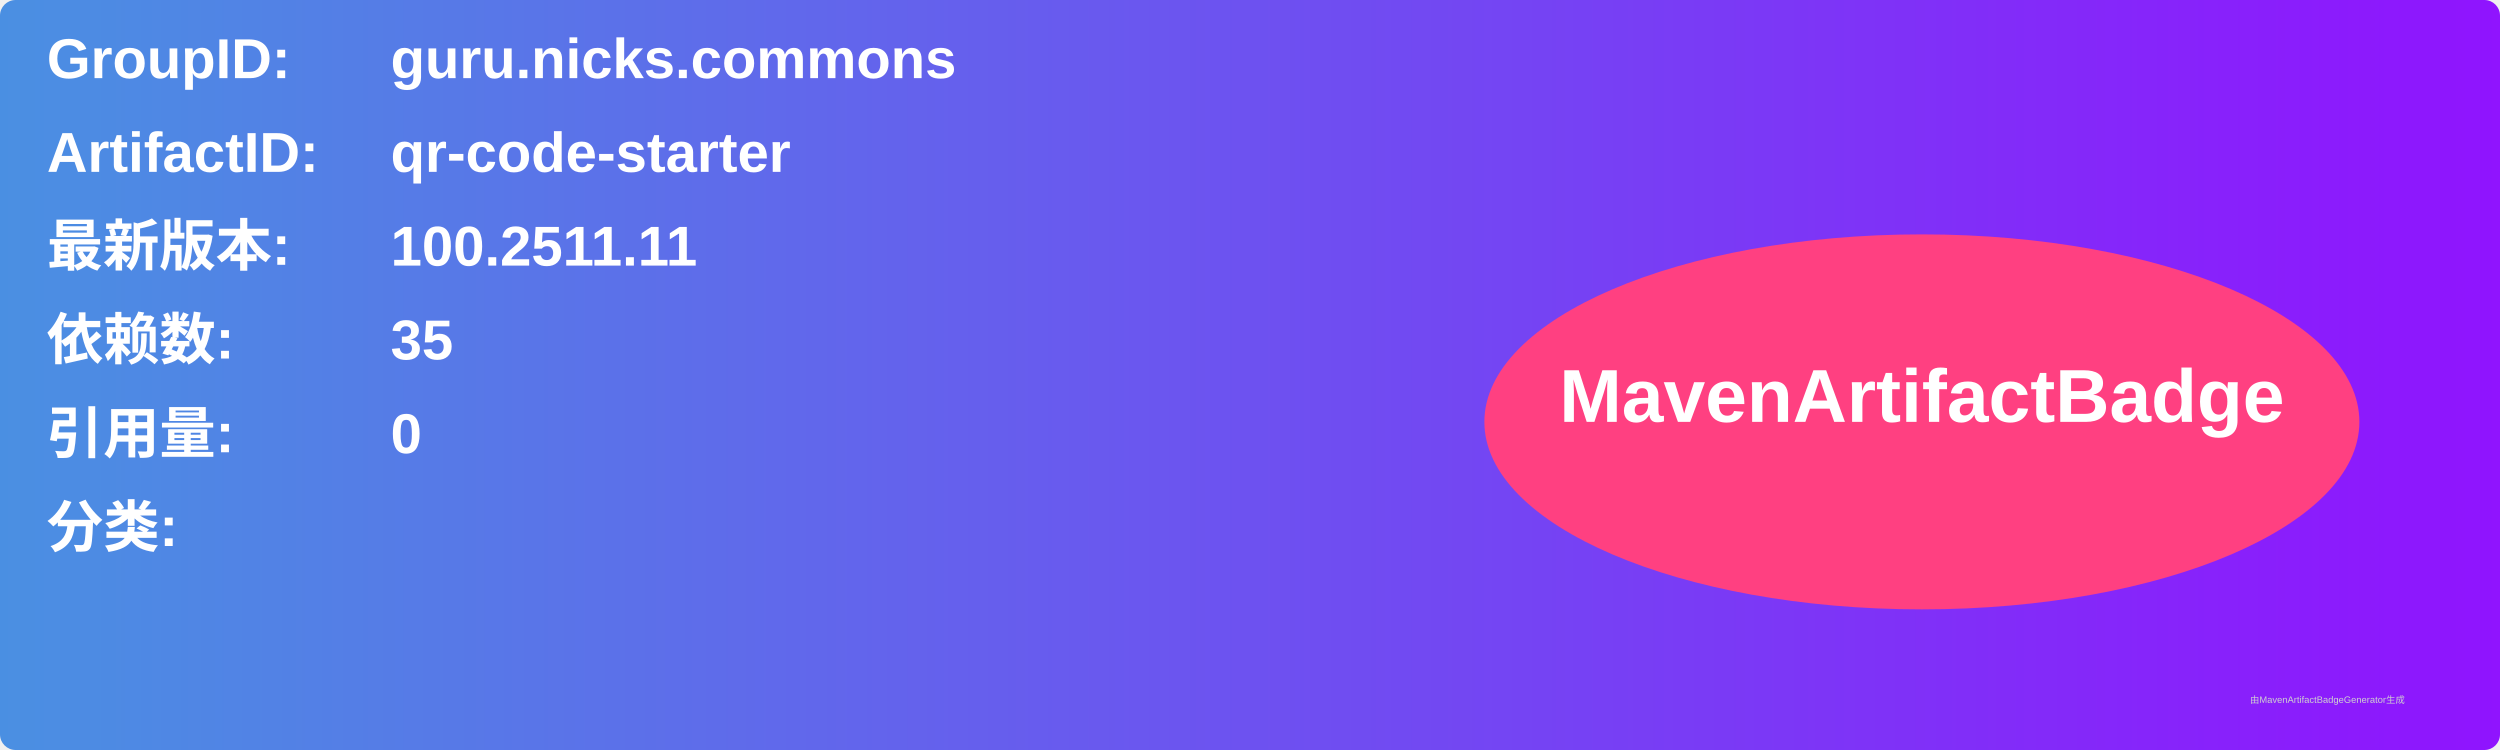
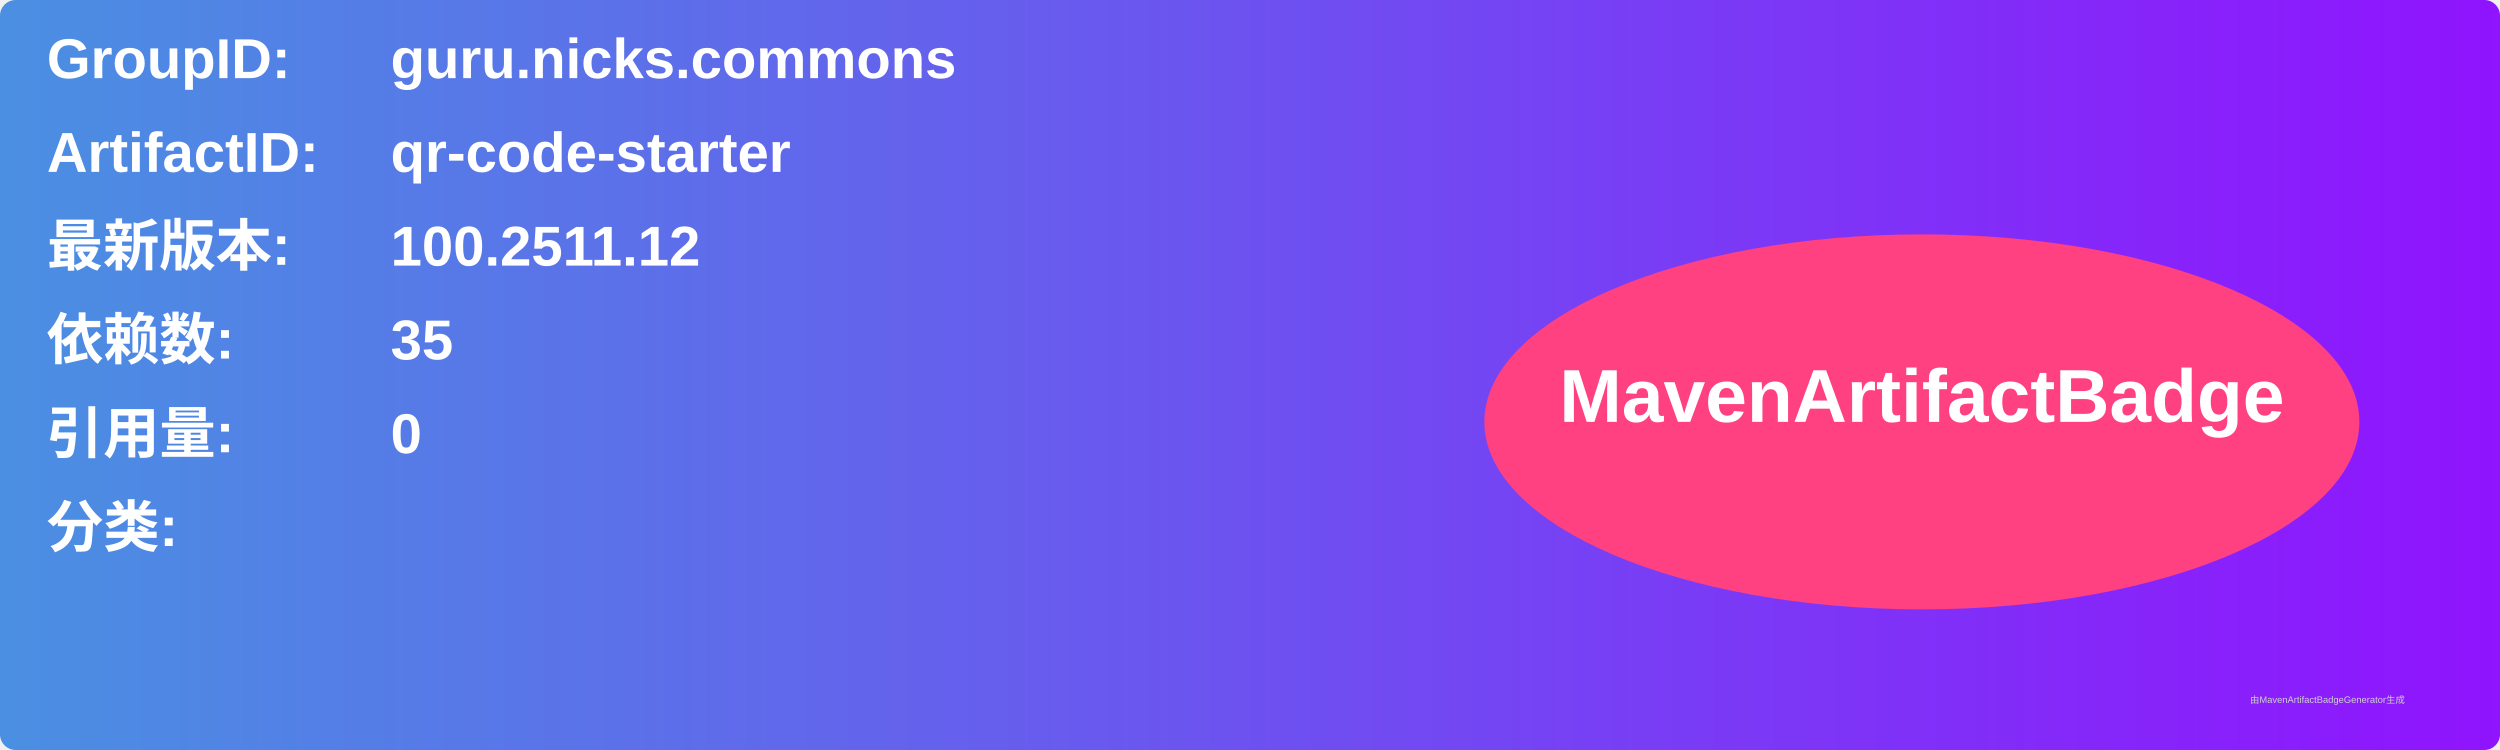
<svg xmlns="http://www.w3.org/2000/svg" width="800" height="240" viewBox="0 0 800 240">
  <linearGradient id="grad" x1="0%" y1="0%" x2="100%" y2="0%">
    <stop offset="0%" stop-color="#4a90e2" />
    <stop offset="100%" stop-color="#9013fe" />
  </linearGradient>
  <rect width="100%" height="100%" rx="5" ry="5" fill="url(#grad)" />
  <g transform="translate(15, 15)">
    <text x="0" y="10" font-family="Arial" font-size="18" fill="white" font-weight="bold" width="260">GroupID:</text>
    <text x="110" y="10" font-family="Arial" font-size="18" fill="white" font-weight="bold" width="460">guru.nicks.commons</text>
    <text x="0" y="40" font-family="Arial" font-size="18" fill="white" font-weight="bold" width="260">ArtifactID:</text>
    <text x="110" y="40" font-family="Arial" font-size="18" fill="white" font-weight="bold" width="460">qr-code-starter</text>
    <text x="0" y="70" font-family="Arial" font-size="18" fill="white" font-weight="bold">最新版本:</text>
    <text x="110" y="70" font-family="Arial" font-size="18" fill="white" font-weight="bold">
-       <tspan font-weight="bold">100.2511.11</tspan>
+       <tspan font-weight="bold">100.2511.12</tspan>
    </text>
    <text x="0" y="100" font-family="Arial" font-size="18" fill="white" font-weight="bold">依赖数: </text>
    <text x="110" y="100" font-family="Arial" font-size="18" fill="white">
      <tspan font-weight="bold">35</tspan>
    </text>
    <text x="0" y="130" font-family="Arial" font-size="18" fill="white" font-weight="bold">引用量: </text>
    <text x="110" y="130" font-family="Arial" font-size="18" fill="white">
      <tspan font-weight="bold">0</tspan>
    </text>
    <text x="0" y="160" font-family="Arial" font-size="18" fill="white" font-weight="bold">分类:</text>
    <text x="10" y="190" font-family="Arial" font-size="10" fill="white">
      <tspan font-weight="bold" />
    </text>
    <ellipse cx="600" cy="120" rx="140" ry="60" fill="#ff4081" />
    <text x="600" y="120" text-anchor="middle" font-family="Arial" font-size="24" fill="white" font-weight="bold">MavenArtifactBadge</text>
  </g>
  <text x="720" y="225" font-family="Arial" font-size="3" fill="#d0d0d0">由MavenArtifactBadgeGenerator生成</text>
</svg>
